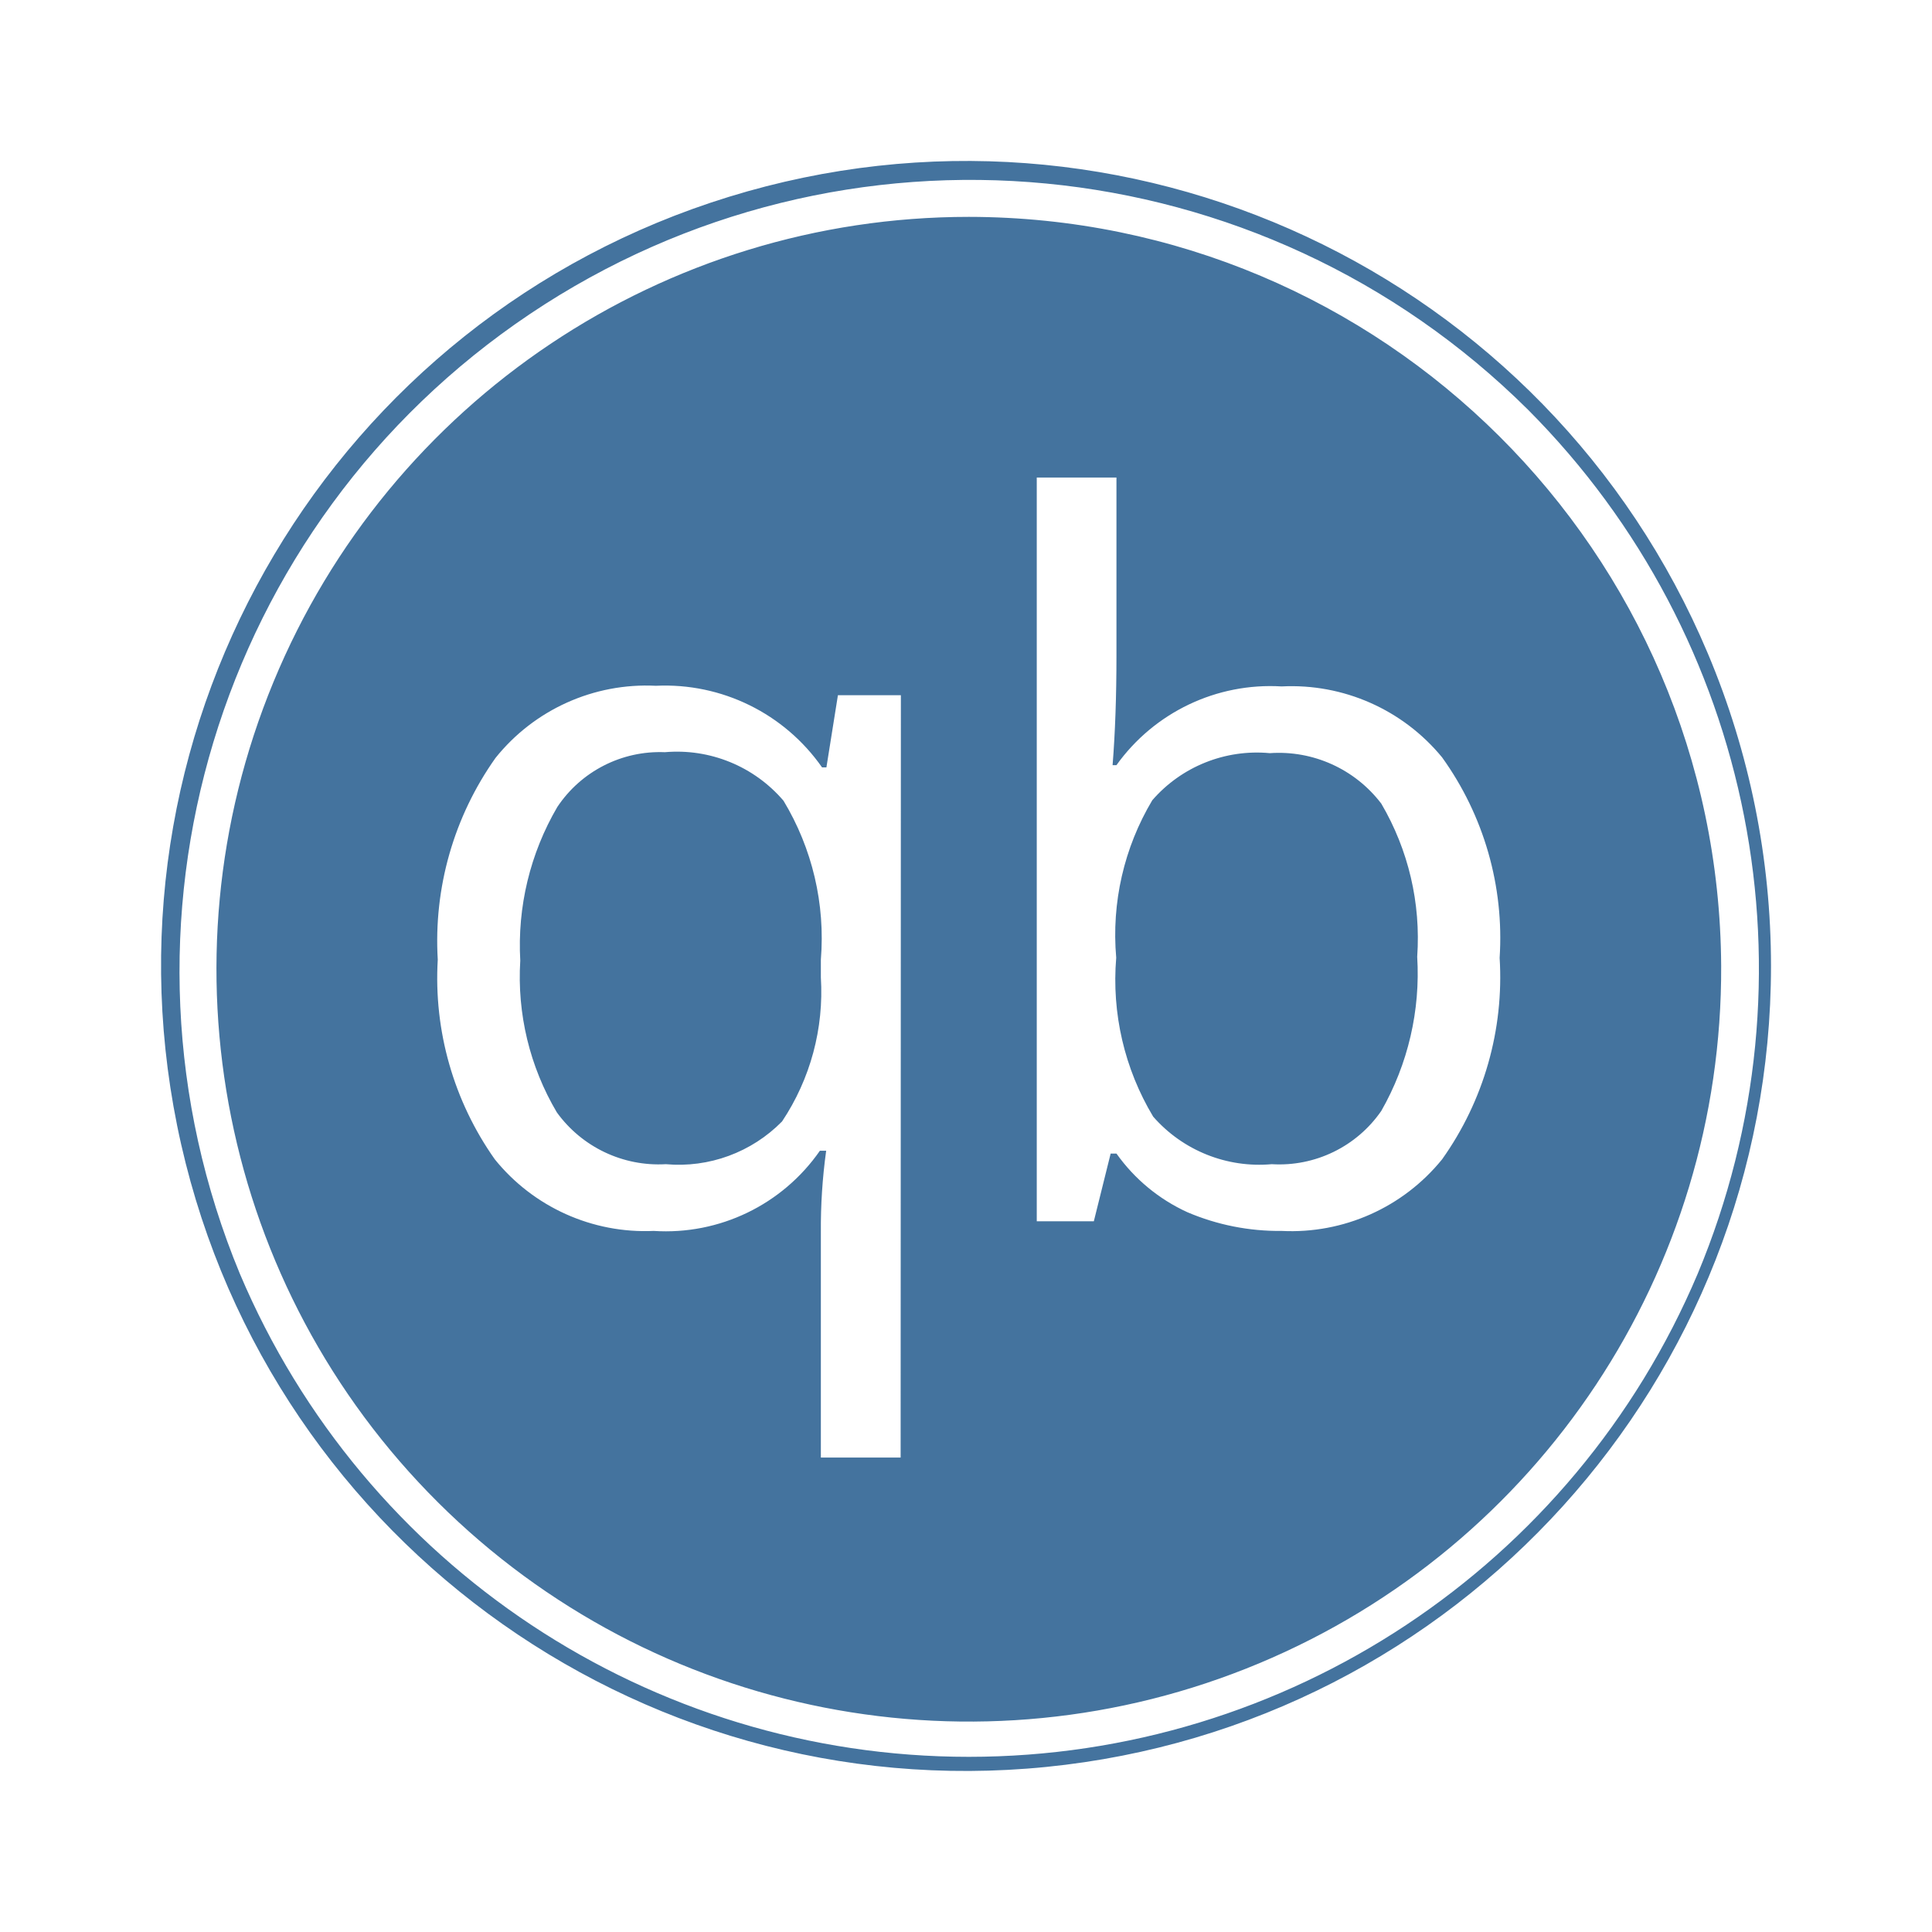
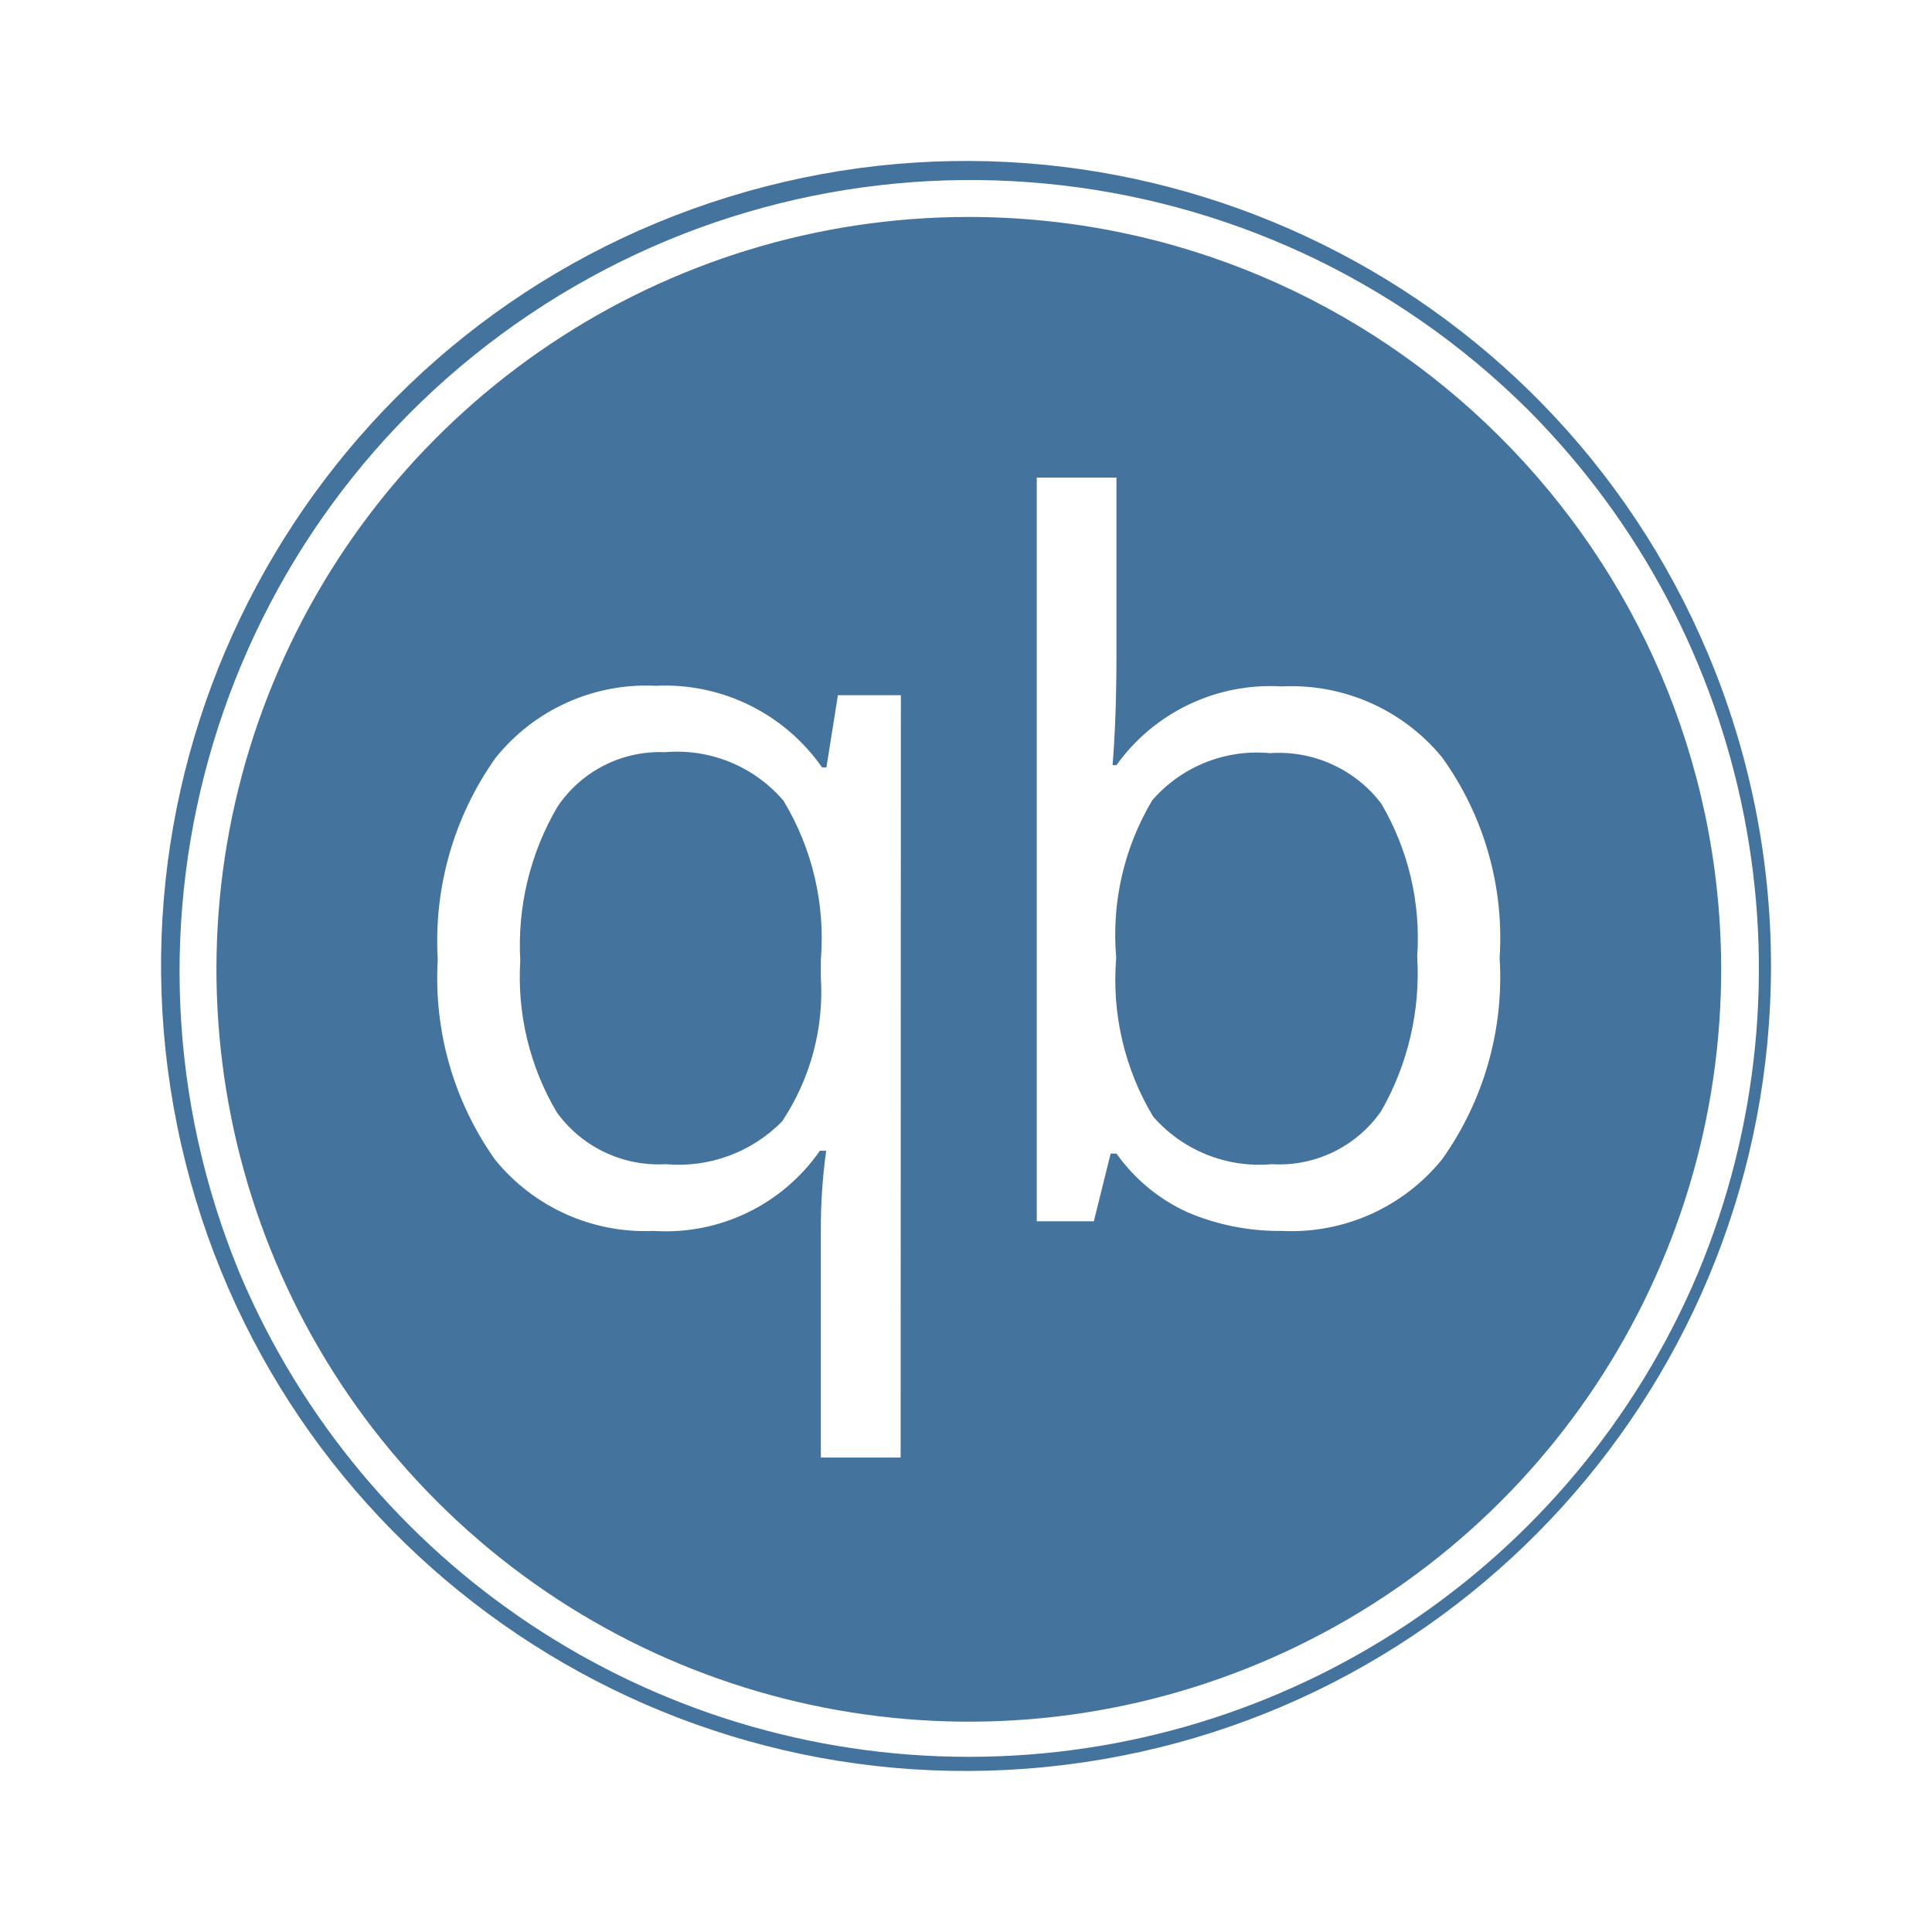
<svg xmlns="http://www.w3.org/2000/svg" viewBox="0 0 24 24">
-   <path fill="#44739e" d="M12.035 2.694a9.346 9.346 0 1 0 9.346 9.305 9.357 9.357 0 0 0-9.346-9.305m-.847 15.412h-.991v-2.797a7 7 0 0 1 .066-1.014h-.078a2.33 2.33 0 0 1-2.064.996 2.4 2.4 0 0 1-1.974-.889 3.9 3.9 0 0 1-.709-2.481 3.93 3.93 0 0 1 .717-2.505 2.4 2.4 0 0 1 1.993-.897 2.38 2.38 0 0 1 2.064 1.014h.054l.143-.897h.782Zm6.726-3.704a2.41 2.41 0 0 1-1.993.889 2.9 2.9 0 0 1-1.17-.232 2.2 2.2 0 0 1-.882-.729h-.072l-.209.841h-.709V5.932h.99v2.213q0 .759-.048 1.36h.048a2.35 2.35 0 0 1 2.052-.978 2.42 2.42 0 0 1 1.993.881 3.84 3.84 0 0 1 .715 2.491 3.9 3.9 0 0 1-.715 2.503m3.302-6.283a9.999 9.999 0 1 0 .784 3.88 10 10 0 0 0-.784-3.88m-.127 7.705a9.832 9.832 0 0 1-18.109 0A9.826 9.826 0 0 1 18.983 5.091a9.835 9.835 0 0 1 2.106 10.733m-12.83-6.48a1.53 1.53 0 0 0-1.336.681 3.4 3.4 0 0 0-.46 1.908 3.3 3.3 0 0 0 .454 1.885 1.56 1.56 0 0 0 1.354.644 1.8 1.8 0 0 0 1.444-.531 2.9 2.9 0 0 0 .482-1.789v-.221a3.3 3.3 0 0 0-.464-1.974 1.74 1.74 0 0 0-1.474-.603m7.515.012a1.72 1.72 0 0 0-1.46.585 3.26 3.26 0 0 0-.448 1.956 3.3 3.3 0 0 0 .459 1.974 1.75 1.75 0 0 0 1.473.591 1.54 1.54 0 0 0 1.361-.662 3.44 3.44 0 0 0 .446-1.915 3.3 3.3 0 0 0-.446-1.902 1.6 1.6 0 0 0-1.385-.627" />
+   <path fill="#44739e" d="M12.035 2.695a9.346 9.346 0 1 0 9.346 9.304 9.357 9.357 0 0 0-9.346-9.304m-.847 15.411h-.991v-2.797a7 7 0 0 1 .066-1.014h-.078a2.33 2.33 0 0 1-2.064.996 2.4 2.4 0 0 1-1.974-.889 3.9 3.9 0 0 1-.709-2.481 3.93 3.93 0 0 1 .717-2.505 2.4 2.4 0 0 1 1.993-.897 2.38 2.38 0 0 1 2.064 1.014h.054l.143-.897h.782Zm6.726-3.704a2.41 2.41 0 0 1-1.993.889 2.9 2.9 0 0 1-1.17-.232 2.2 2.2 0 0 1-.882-.729h-.072l-.209.841h-.709V5.933h.99v2.212q0 .759-.048 1.36h.048a2.35 2.35 0 0 1 2.052-.978 2.42 2.42 0 0 1 1.993.881 3.84 3.84 0 0 1 .715 2.491 3.9 3.9 0 0 1-.715 2.503m3.302-6.283a9.999 9.999 0 1 0 .784 3.88 10 10 0 0 0-.784-3.88m-.127 7.705a9.832 9.832 0 0 1-18.109 0A9.826 9.826 0 0 1 18.983 5.092a9.835 9.835 0 0 1 2.106 10.732m-12.83-6.48a1.53 1.53 0 0 0-1.336.681 3.4 3.4 0 0 0-.46 1.908 3.3 3.3 0 0 0 .454 1.885 1.56 1.56 0 0 0 1.354.644 1.8 1.8 0 0 0 1.444-.531 2.9 2.9 0 0 0 .482-1.789v-.221a3.3 3.3 0 0 0-.464-1.974 1.74 1.74 0 0 0-1.474-.603m7.515.012a1.72 1.72 0 0 0-1.46.585 3.26 3.26 0 0 0-.448 1.956 3.3 3.3 0 0 0 .459 1.974 1.75 1.75 0 0 0 1.473.591 1.54 1.54 0 0 0 1.361-.662 3.44 3.44 0 0 0 .446-1.915 3.3 3.3 0 0 0-.446-1.902 1.6 1.6 0 0 0-1.385-.627" />
</svg>
